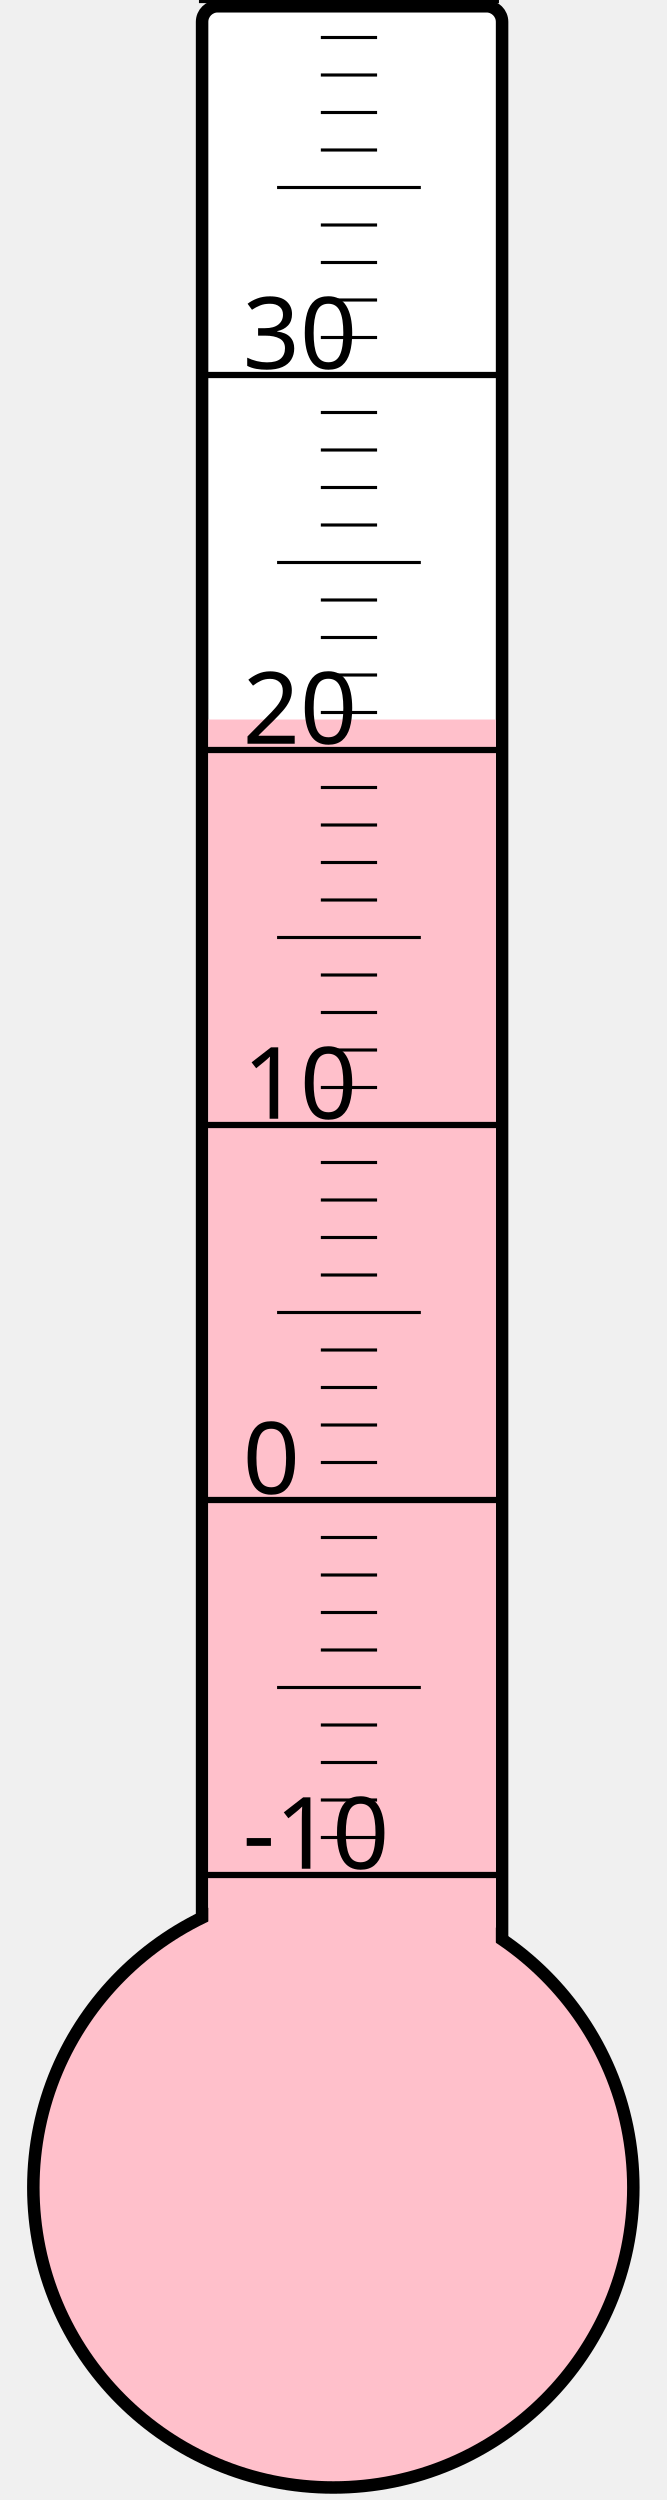
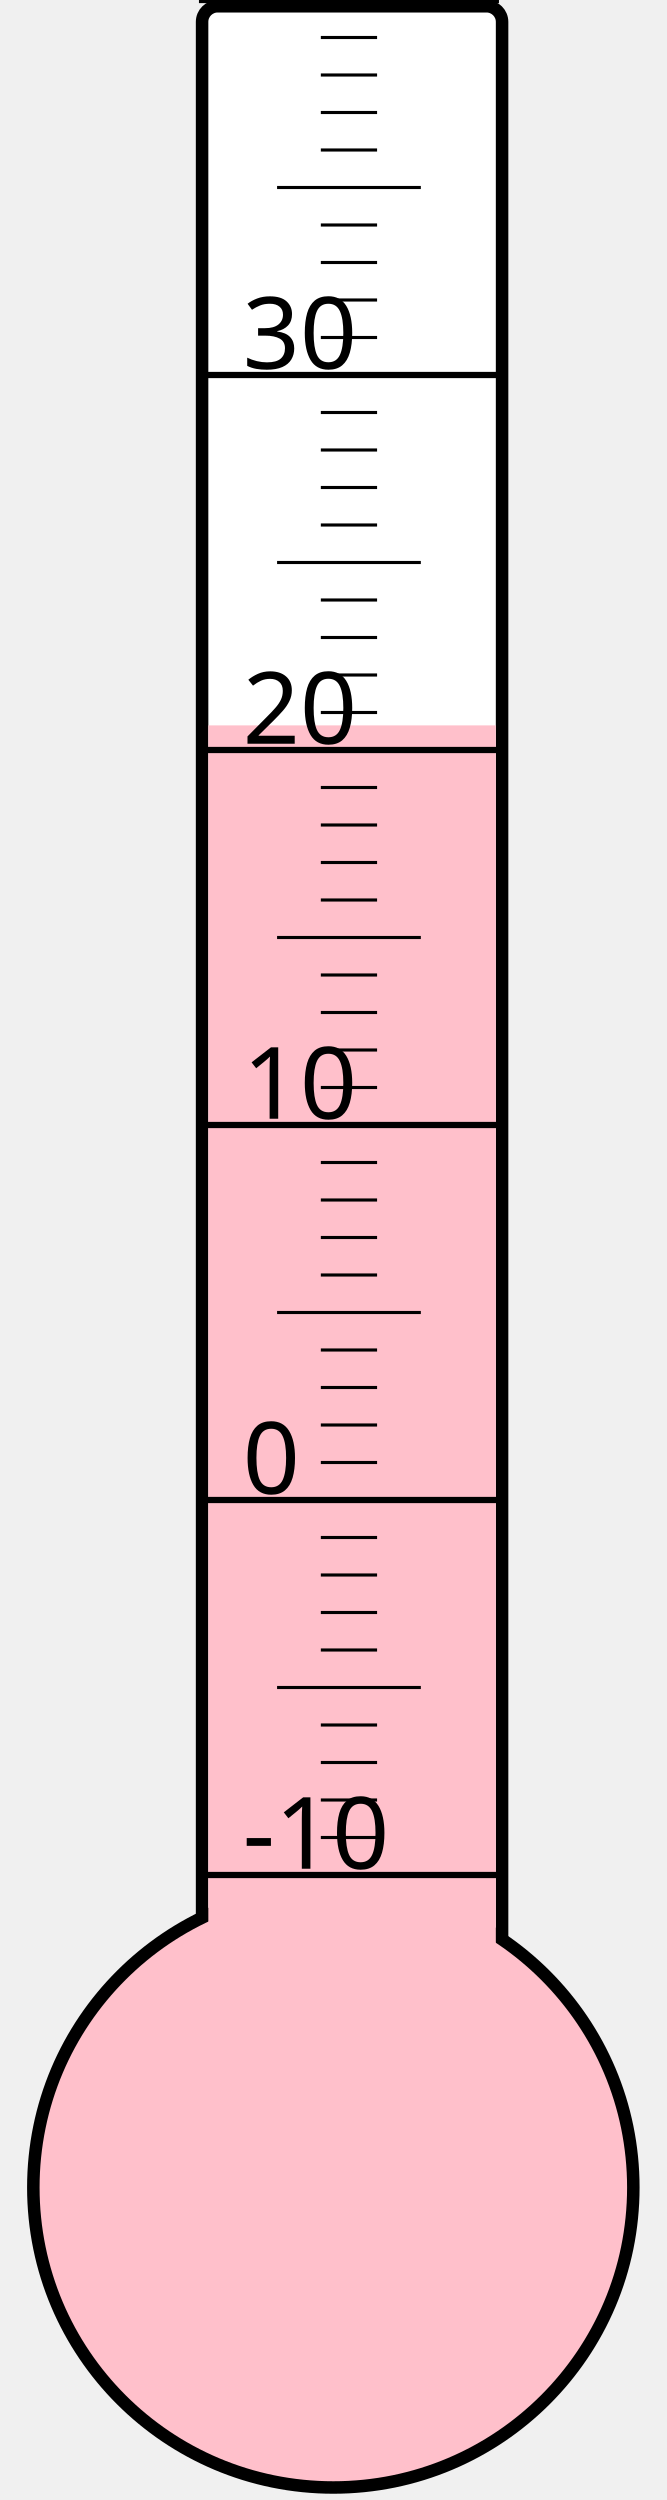
<svg xmlns="http://www.w3.org/2000/svg" width="40px" height="150px" viewBox="0 0 200 800">
  <rect width="200" height="800" x="0" y="0" style="fill: #ffffeb; fill-opacity: 0;" />
  <rect width="96" height="680" x="58" y="2" rx="5" ry="5" style="fill: white; fill-opacity: 1; stroke: black; stroke-width: 4;" />
  <circle cx="100" cy="700" r="96" style="fill: pink; stroke: black; stroke-width: 4;" />
-   <rect width="92" height="469.75" x="60" y="230.25" style="fill: pink; fill-opacity: 1; stroke-width: 0;" />
+   <rect width="92" height="467.875" x="60" y="232.125" style="fill: pink; fill-opacity: 1; stroke-width: 0;" />
  <text x="71" y="598" style="font-family: sans-serif; font-size: 24pt;">-10</text>
  <text x="71" y="478" style="font-family: sans-serif; font-size: 24pt;">0</text>
  <text x="71" y="358" style="font-family: sans-serif; font-size: 24pt;">10</text>
  <text x="71" y="238" style="font-family: sans-serif; font-size: 24pt;">20</text>
  <text x="71" y="118" style="font-family: sans-serif; font-size: 24pt;">30</text>
  <g style="stroke: black;">
    <line x1="57" y1="600" x2="153" y2="600" style="stroke-width: 2;" />
    <line x1="96" y1="588" x2="114" y2="588" style="stroke-width: 1;" />
    <line x1="96" y1="576" x2="114" y2="576" style="stroke-width: 1;" />
    <line x1="96" y1="564" x2="114" y2="564" style="stroke-width: 1;" />
    <line x1="96" y1="552" x2="114" y2="552" style="stroke-width: 1;" />
    <line x1="82" y1="540" x2="128" y2="540" style="stroke-width: 1;" />
    <line x1="96" y1="528" x2="114" y2="528" style="stroke-width: 1;" />
    <line x1="96" y1="516" x2="114" y2="516" style="stroke-width: 1;" />
    <line x1="96" y1="504" x2="114" y2="504" style="stroke-width: 1;" />
    <line x1="96" y1="492" x2="114" y2="492" style="stroke-width: 1;" />
    <line x1="57" y1="480" x2="153" y2="480" style="stroke-width: 2;" />
    <line x1="96" y1="468" x2="114" y2="468" style="stroke-width: 1;" />
    <line x1="96" y1="456" x2="114" y2="456" style="stroke-width: 1;" />
    <line x1="96" y1="444" x2="114" y2="444" style="stroke-width: 1;" />
    <line x1="96" y1="432" x2="114" y2="432" style="stroke-width: 1;" />
    <line x1="82" y1="420" x2="128" y2="420" style="stroke-width: 1;" />
    <line x1="96" y1="408" x2="114" y2="408" style="stroke-width: 1;" />
    <line x1="96" y1="396" x2="114" y2="396" style="stroke-width: 1;" />
    <line x1="96" y1="384" x2="114" y2="384" style="stroke-width: 1;" />
    <line x1="96" y1="372" x2="114" y2="372" style="stroke-width: 1;" />
    <line x1="57" y1="360" x2="153" y2="360" style="stroke-width: 2;" />
    <line x1="96" y1="348" x2="114" y2="348" style="stroke-width: 1;" />
    <line x1="96" y1="336" x2="114" y2="336" style="stroke-width: 1;" />
    <line x1="96" y1="324" x2="114" y2="324" style="stroke-width: 1;" />
    <line x1="96" y1="312" x2="114" y2="312" style="stroke-width: 1;" />
    <line x1="82" y1="300" x2="128" y2="300" style="stroke-width: 1;" />
    <line x1="96" y1="288" x2="114" y2="288" style="stroke-width: 1;" />
    <line x1="96" y1="276" x2="114" y2="276" style="stroke-width: 1;" />
    <line x1="96" y1="264" x2="114" y2="264" style="stroke-width: 1;" />
    <line x1="96" y1="252" x2="114" y2="252" style="stroke-width: 1;" />
    <line x1="57" y1="240" x2="153" y2="240" style="stroke-width: 2;" />
    <line x1="96" y1="228" x2="114" y2="228" style="stroke-width: 1;" />
    <line x1="96" y1="216" x2="114" y2="216" style="stroke-width: 1;" />
    <line x1="96" y1="204" x2="114" y2="204" style="stroke-width: 1;" />
    <line x1="96" y1="192" x2="114" y2="192" style="stroke-width: 1;" />
    <line x1="82" y1="180" x2="128" y2="180" style="stroke-width: 1;" />
    <line x1="96" y1="168" x2="114" y2="168" style="stroke-width: 1;" />
    <line x1="96" y1="156" x2="114" y2="156" style="stroke-width: 1;" />
    <line x1="96" y1="144" x2="114" y2="144" style="stroke-width: 1;" />
    <line x1="96" y1="132" x2="114" y2="132" style="stroke-width: 1;" />
    <line x1="57" y1="120" x2="153" y2="120" style="stroke-width: 2;" />
    <line x1="96" y1="108" x2="114" y2="108" style="stroke-width: 1;" />
    <line x1="96" y1="96" x2="114" y2="96" style="stroke-width: 1;" />
    <line x1="96" y1="84" x2="114" y2="84" style="stroke-width: 1;" />
    <line x1="96" y1="72" x2="114" y2="72" style="stroke-width: 1;" />
    <line x1="82" y1="60" x2="128" y2="60" style="stroke-width: 1;" />
    <line x1="96" y1="48" x2="114" y2="48" style="stroke-width: 1;" />
    <line x1="96" y1="36" x2="114" y2="36" style="stroke-width: 1;" />
    <line x1="96" y1="24" x2="114" y2="24" style="stroke-width: 1;" />
    <line x1="96" y1="12" x2="114" y2="12" style="stroke-width: 1;" />
    <line x1="57" y1="0" x2="153" y2="0" style="stroke-width: 2;" />
  </g>
</svg>
